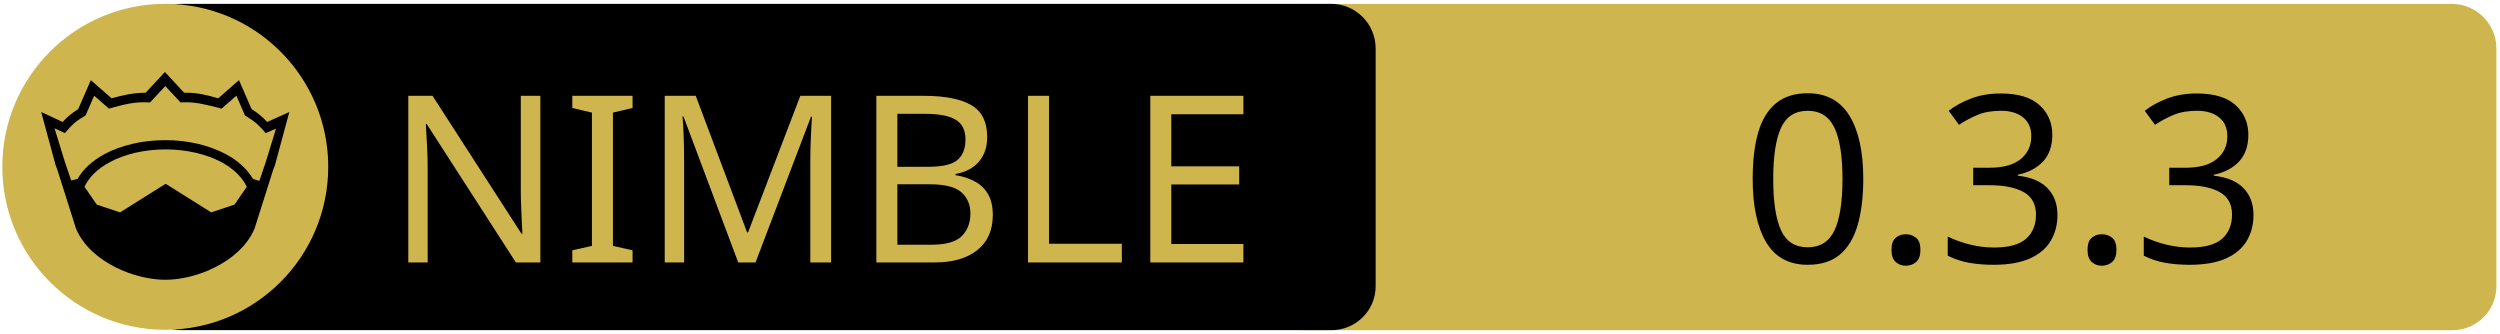
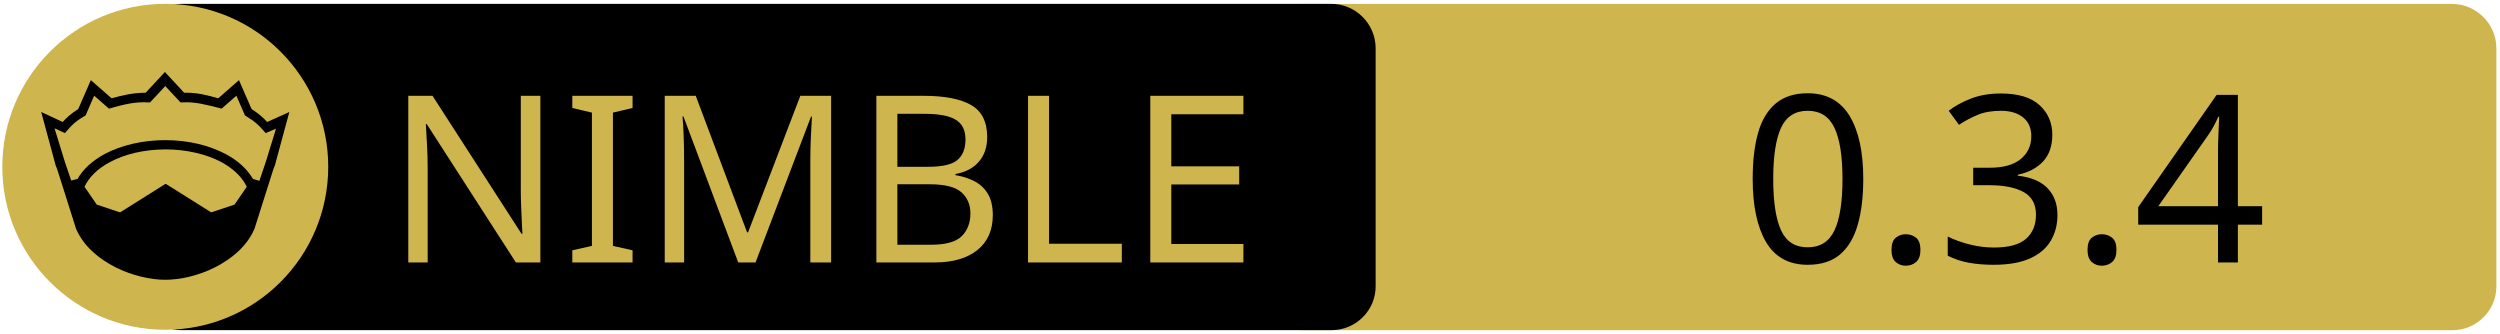
<svg xmlns="http://www.w3.org/2000/svg" xmlns:xlink="http://www.w3.org/1999/xlink" width="675" height="90" xml:space="preserve" version="1.1">
  <a xlink:href="https://github.com/openpeeps/clue">
    <g>
      <path fill="#CEB54D" id="svg_15" d="m662.123,89.159l-310.5,0c-6.6,0 -12,-5.4 -12,-12l0,-64.1c0,-6.6 5.4,-12 12,-12l310.4,0c6.6,0 12,5.4 12,12l0,64.1c0.1,6.6 -5.3,12 -11.9,12z" />
      <path id="svg_1" d="m359.524,89.139l-310.5,0c-6.6,0 -12,-5.4 -12,-12l0,-64.1c0,-6.6 5.4,-12 12,-12l310.4,0c6.6,0 12,5.4 12,12l0,64.1c0.1,6.6 -5.3,12 -11.9,12z" />
      <rect id="svg_2" fill="none" height="45.9" width="315.3" class="st0" y="24.539" x="60.224" />
      <circle id="svg_4" fill="#CEB54D" r="44" cy="45.039" cx="44.624" class="st1" />
      <g id="XMLID_4_">
        <path id="svg_5" d="m78.124,30.239l-3.9,14.4l-0.4,1l-5.1,16.1c0,0 0,0 0,0c-2,4.7 -6.1,8.1 -10.6,10.4c-4.5,2.3 -9.5,3.4 -13.5,3.4c-4,0 -8.9,-1.1 -13.5,-3.4c-4.5,-2.3 -8.6,-5.7 -10.6,-10.4c0,0 0,0 0,0l-5.1,-16.1l-0.4,-1l-3.9,-14.4l5.8,2.7c0.9,-1 2,-2.1 4.2,-3.5l3.4,-7.8l5.6,4.9c2.9,-0.8 5.8,-1.5 9.2,-1.5l5.2,-5.6l5.2,5.6c3.4,-0.1 6.4,0.7 9.2,1.5l5.6,-4.9l3.4,7.8c2.2,1.4 3.3,2.5 4.2,3.5l6,-2.7z" />
        <g id="XMLID_6_">
          <g id="svg_6">
            <path id="svg_7" fill="#CEB54D" d="m66.624,50.439l-3.3,4.8l-6.3,2.1l-12.1,-7.6c-0.1,-0.1 -0.3,-0.1 -0.4,0l-12.1,7.6l-6.3,-2.1l-3.3,-4.8c1.2,-2.6 3.5,-4.9 6.9,-6.7c3.9,-2.1 9.2,-3.4 15,-3.4c5.7,0 11,1.3 15,3.4c3.3,1.8 5.7,4.1 6.9,6.7z" class="st1" />
          </g>
          <g id="svg_8" />
        </g>
        <g id="XMLID_5_">
          <g id="svg_9">
            <path id="svg_10" fill="#CEB54D" d="m74.524,34.739l-2.8,9.1l-1.7,5l-1.6,-0.5c0,0 -0.1,0 -0.1,0c-1.6,-2.7 -4.2,-5.1 -7.5,-6.8c-4.4,-2.3 -10,-3.7 -16.2,-3.7c-6.2,0 -11.9,1.4 -16.3,3.7c-3.3,1.8 -5.9,4.1 -7.4,6.8c0,0 -0.1,0 -0.1,0l-1.6,0.4l-1.7,-5l-2.8,-9.1l2.8,1.3l0.6,-0.7c1.2,-1.3 1.8,-2.2 4.7,-3.9l0.3,-0.2l2.3,-5.3l4,3.5l0.7,-0.2c3.2,-0.9 6.3,-1.7 9.8,-1.5l0.6,0l4.1,-4.4l4.1,4.4l0.6,0c3.5,-0.2 6.5,0.7 9.8,1.5l0.7,0.2l4,-3.5l2.3,5.3l0.3,0.2c2.9,1.8 3.5,2.6 4.7,3.9l0.6,0.7l2.8,-1.2z" class="st1" />
          </g>
          <g id="svg_11" />
        </g>
      </g>
      <text x="-442" y="-350.021" id="svg_16" font-size="63px" font-family="'PT Sans Caption', 'Tahoma', 'Helvetica Neue Medium', 'PT Sans', sans-serif" fill="#CEB54D" class="st1 st2 st3" transform="matrix(1 0 0 1 546.13 420.879)">NIMBLE</text>
-       <text x="-76.0" y="-350.012" id="svg_17" font-size="63.012px" font-family="'PT Sans Caption', 'Tahoma', 'Helvetica Neue Medium', 'PT Sans', sans-serif" fill="#000000" class="st1 st2 st3" transform="matrix(1 0 0 1 546.13 420.879)">0.3.3</text>
+       <text x="-76.0" y="-350.012" id="svg_17" font-size="63.012px" font-family="'PT Sans Caption', 'Tahoma', 'Helvetica Neue Medium', 'PT Sans', sans-serif" fill="#000000" class="st1 st2 st3" transform="matrix(1 0 0 1 546.13 420.879)">0.3.4</text>
    </g>
  </a>
</svg>
